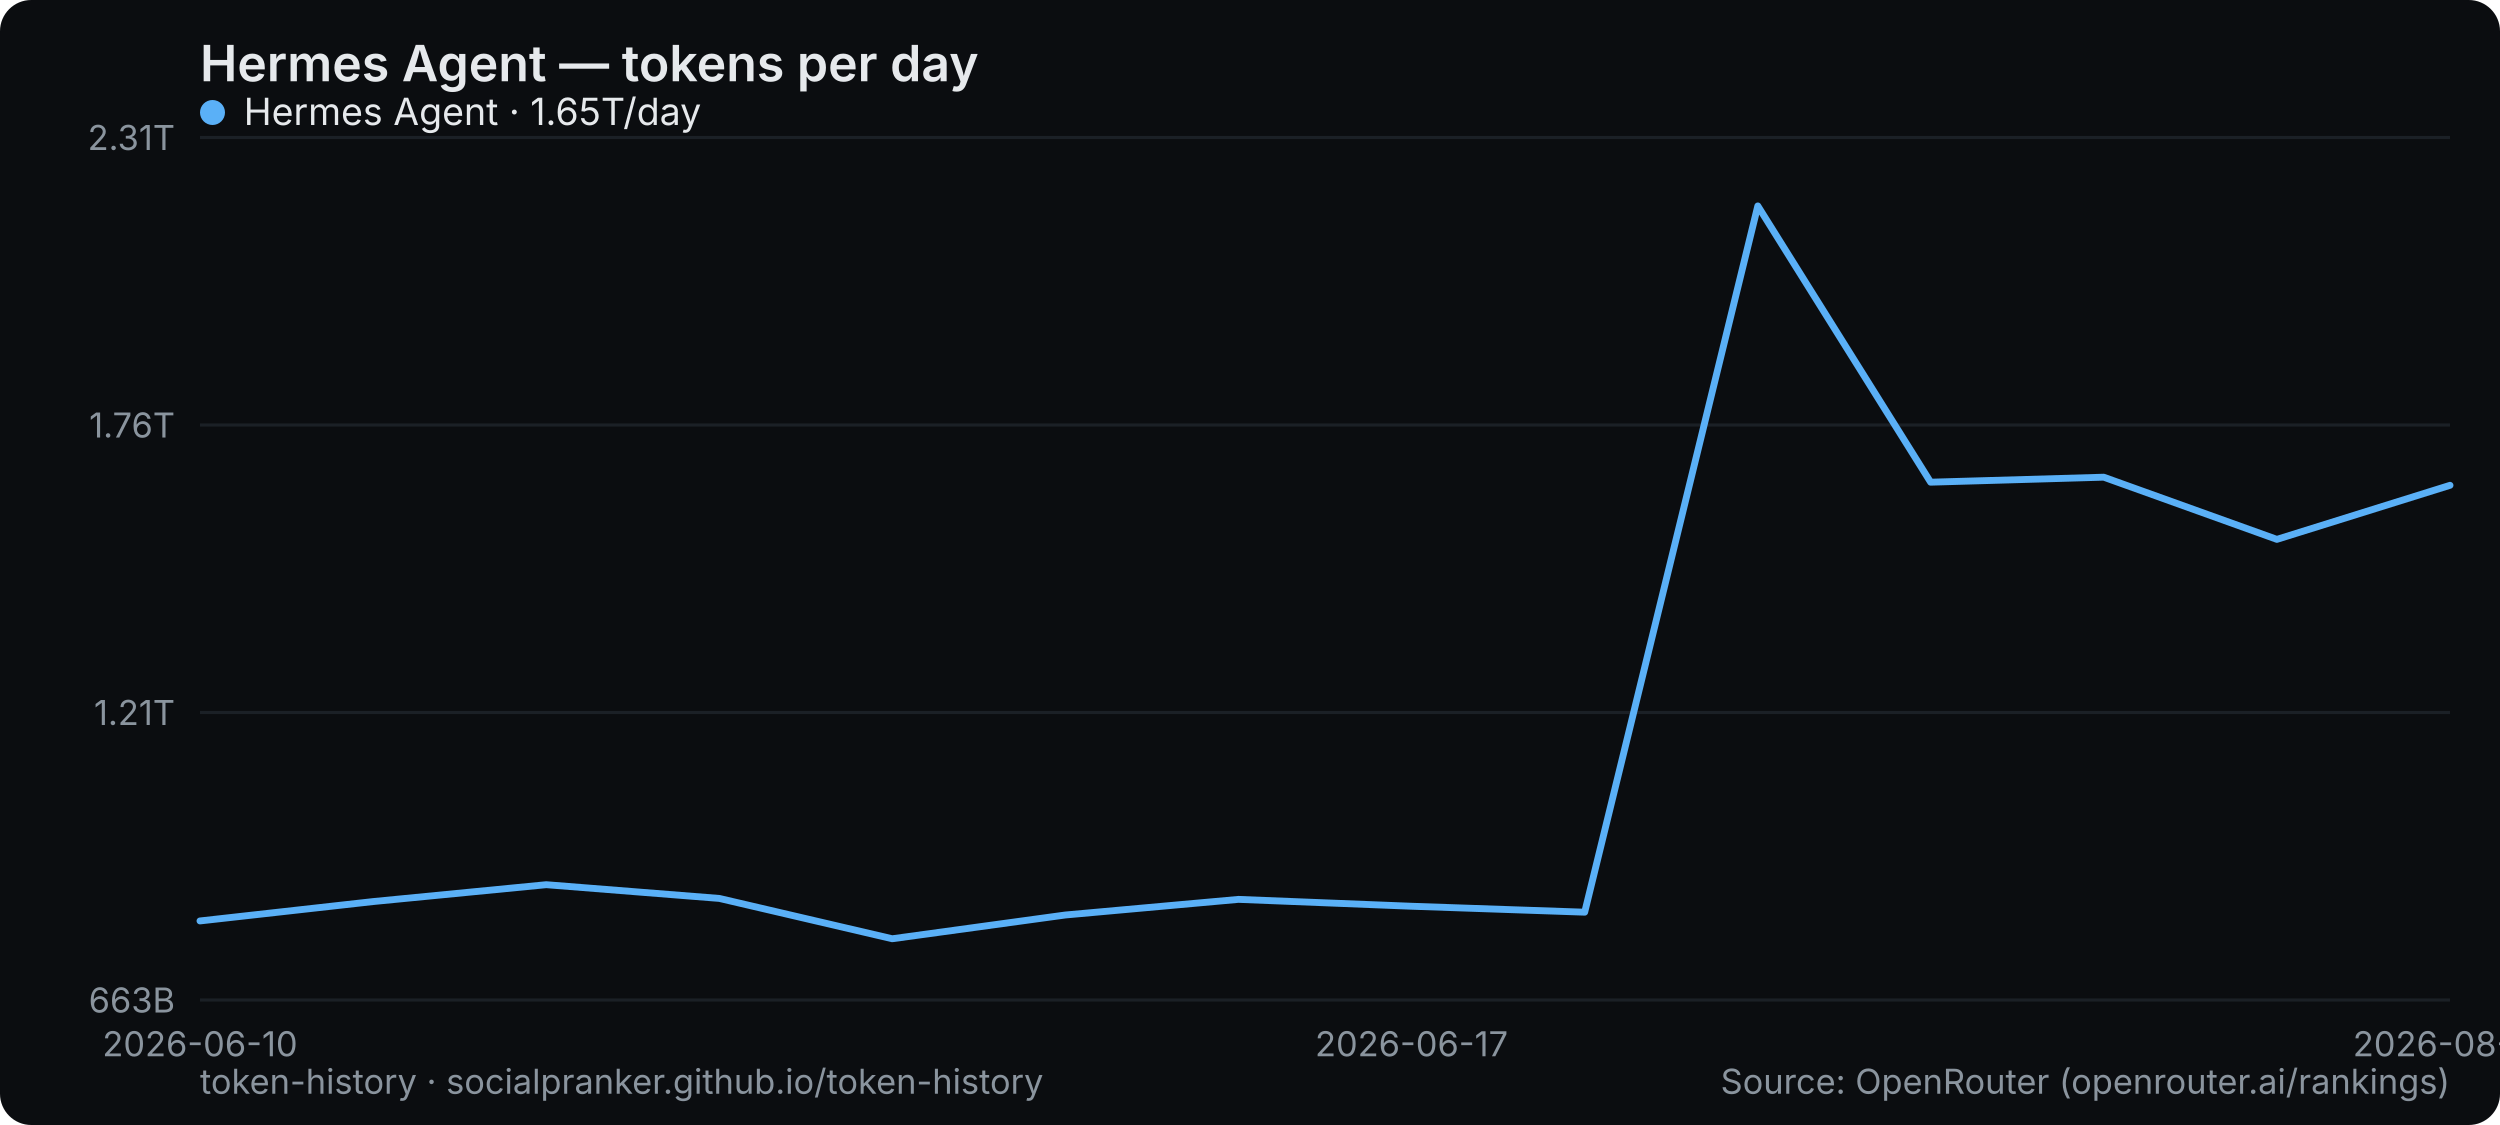
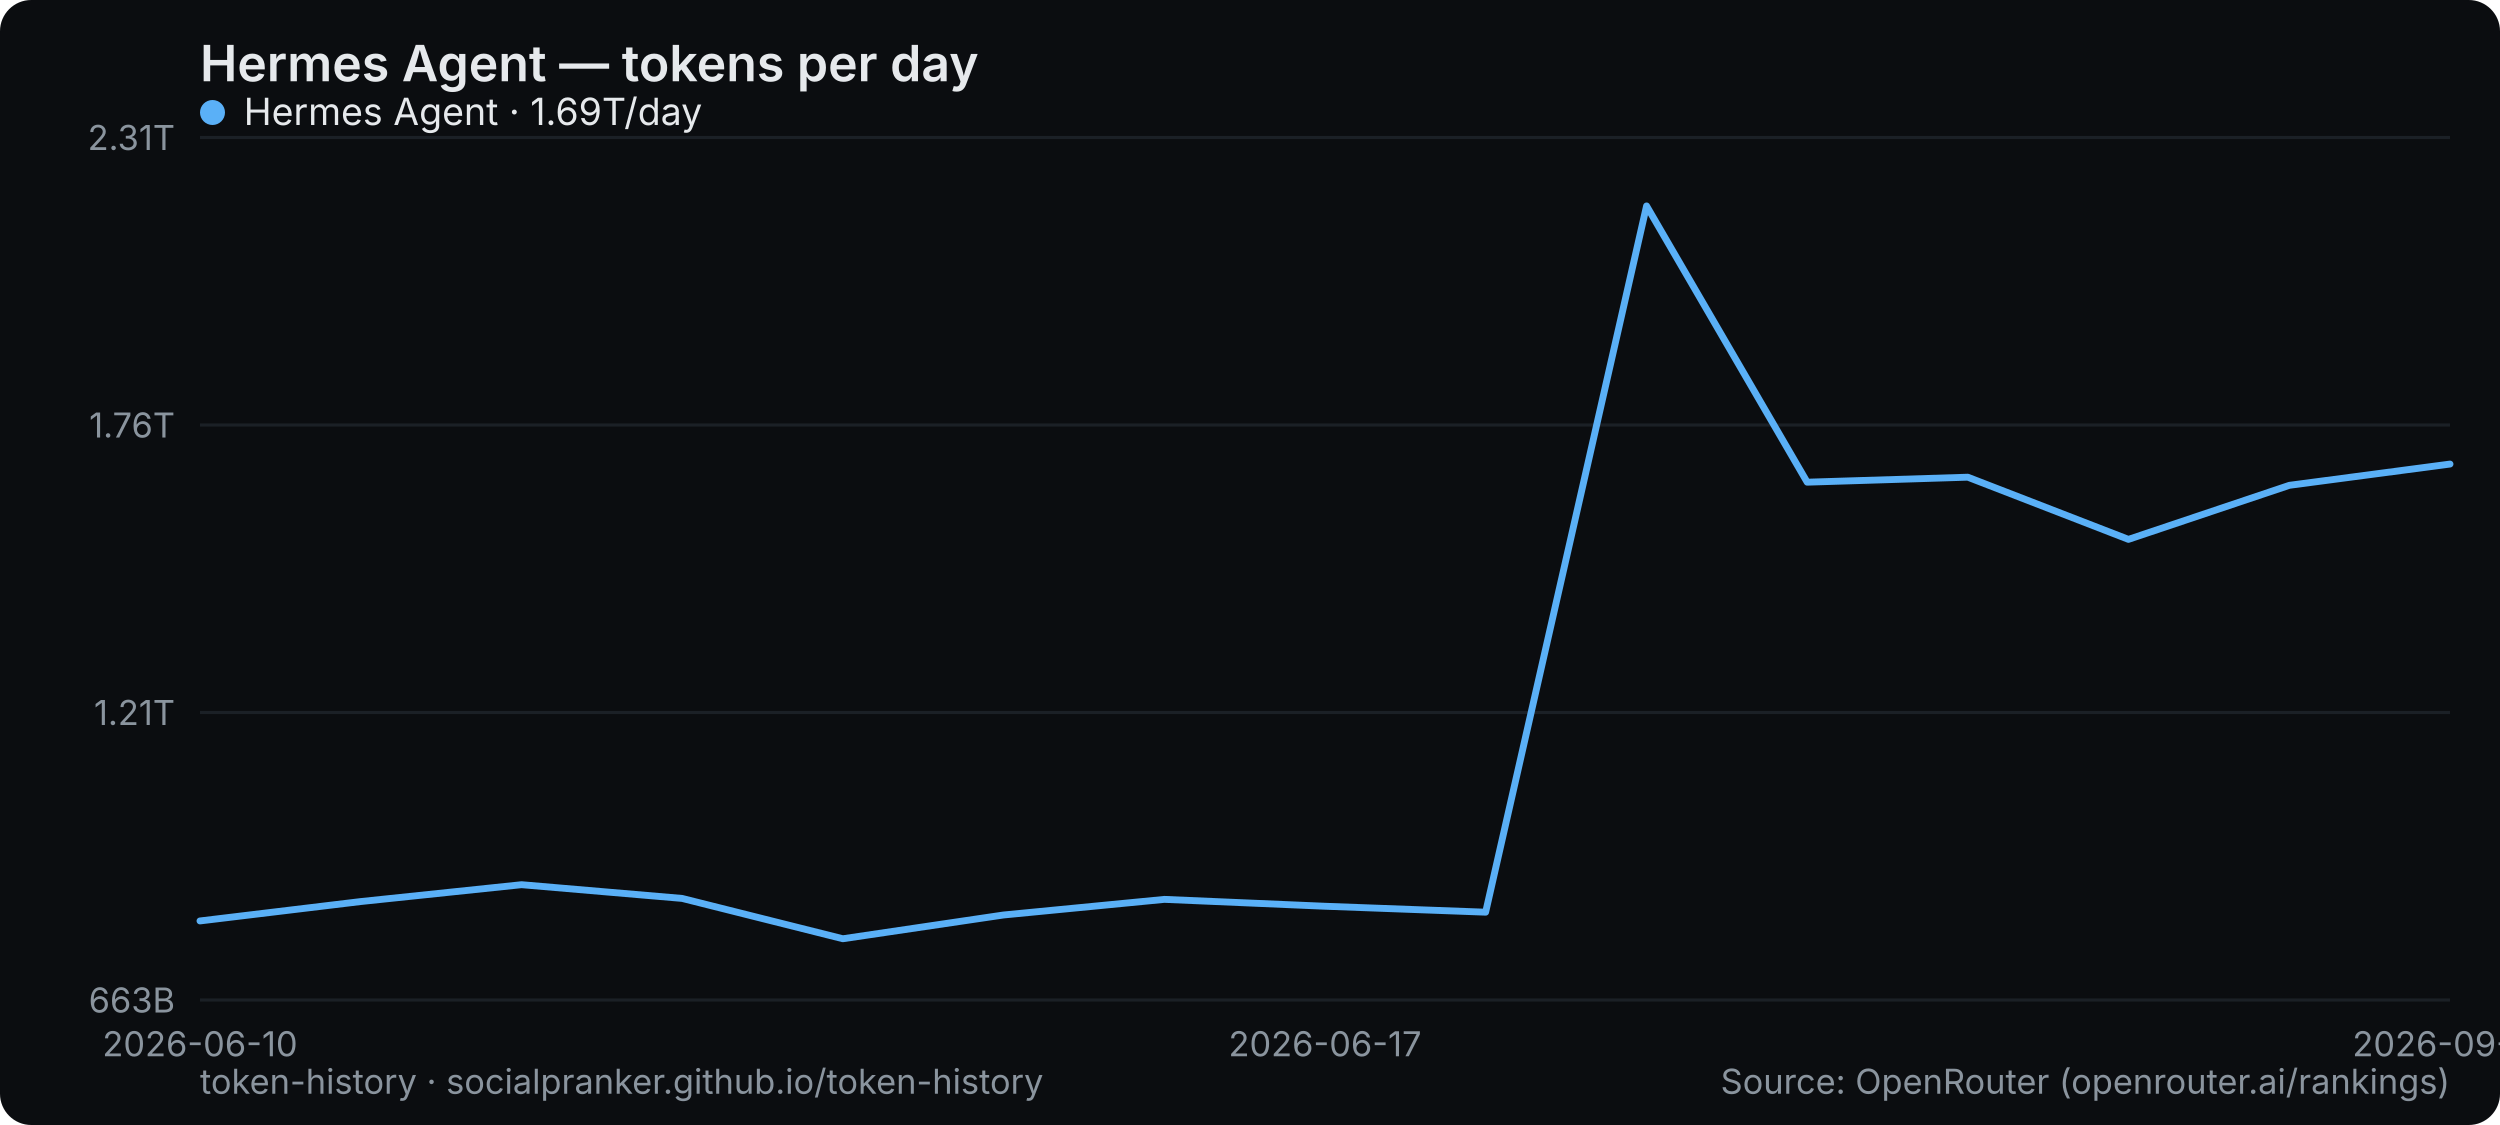
<svg xmlns="http://www.w3.org/2000/svg" width="800" height="360" viewBox="0 0 800 360" role="img" aria-label="Hermes Agent — tokens per day">
  <rect width="800" height="360" rx="10" fill="#0b0d10" />
  <text x="64" y="26" font-family="system-ui,-apple-system,Segoe UI,sans-serif" font-size="16" font-weight="600" fill="#e6e9ec">Hermes Agent — tokens per day</text>
  <line x1="64" y1="320" x2="784" y2="320" stroke="#1b2026" stroke-width="1" />
  <text x="56" y="324" text-anchor="end" font-family="system-ui,-apple-system,Segoe UI,sans-serif" font-size="11" fill="#8a949e">663B</text>
  <line x1="64" y1="228" x2="784" y2="228" stroke="#1b2026" stroke-width="1" />
  <text x="56" y="232" text-anchor="end" font-family="system-ui,-apple-system,Segoe UI,sans-serif" font-size="11" fill="#8a949e">1.21T</text>
  <line x1="64" y1="136" x2="784" y2="136" stroke="#1b2026" stroke-width="1" />
  <text x="56" y="140" text-anchor="end" font-family="system-ui,-apple-system,Segoe UI,sans-serif" font-size="11" fill="#8a949e">1.76T</text>
  <line x1="64" y1="44" x2="784" y2="44" stroke="#1b2026" stroke-width="1" />
  <text x="56" y="48" text-anchor="end" font-family="system-ui,-apple-system,Segoe UI,sans-serif" font-size="11" fill="#8a949e">2.31T</text>
  <text x="64" y="338" text-anchor="middle" font-family="system-ui,-apple-system,Segoe UI,sans-serif" font-size="11" fill="#8a949e">2026-06-10</text>
-   <text x="451.692" y="338" text-anchor="middle" font-family="system-ui,-apple-system,Segoe UI,sans-serif" font-size="11" fill="#8a949e">2026-06-17</text>
-   <text x="784" y="338" text-anchor="middle" font-family="system-ui,-apple-system,Segoe UI,sans-serif" font-size="11" fill="#8a949e">2026-08-31</text>
-   <polyline points="64.0,294.7 119.4,288.5 174.8,283.1 230.2,287.5 285.5,300.4 340.9,292.8 396.3,287.8 451.7,290.0 507.1,291.9 562.5,65.9 617.8,154.3 673.2,152.7 728.6,172.6 784.0,155.3" fill="none" stroke="#5ab0f7" stroke-width="2.2" stroke-linejoin="round" stroke-linecap="round" />
+   <text x="424" y="338" text-anchor="middle" font-family="system-ui,-apple-system,Segoe UI,sans-serif" font-size="11" fill="#8a949e">2026-06-17</text>
+   <text x="784" y="338" text-anchor="middle" font-family="system-ui,-apple-system,Segoe UI,sans-serif" font-size="11" fill="#8a949e">2026-09-01</text>
+   <polyline points="64.0,294.7 115.4,288.5 166.9,283.1 218.3,287.5 269.7,300.4 321.1,292.8 372.6,287.8 424.0,290.0 475.4,291.9 526.9,65.9 578.3,154.3 629.7,152.7 681.1,172.6 732.6,155.3 784.0,148.5" fill="none" stroke="#5ab0f7" stroke-width="2.2" stroke-linejoin="round" stroke-linecap="round" />
  <g font-family="system-ui,-apple-system,Segoe UI,sans-serif" font-size="12">
    <circle cx="68" cy="36" r="4" fill="#5ab0f7" />
-     <text x="78" y="40" fill="#e6e9ec">Hermes Agent · 1.65T/day</text>
+     <text x="78" y="40" fill="#e6e9ec">Hermes Agent · 1.69T/day</text>
  </g>
  <text x="64" y="350" font-family="system-ui,-apple-system,Segoe UI,sans-serif" font-size="11" fill="#8a949e">token-history · socialpranker.github.io/token-history</text>
  <text x="784" y="350" text-anchor="end" font-family="system-ui,-apple-system,Segoe UI,sans-serif" font-size="11" fill="#8a949e">Source: OpenRouter (openrouter.ai/rankings)</text>
</svg>
